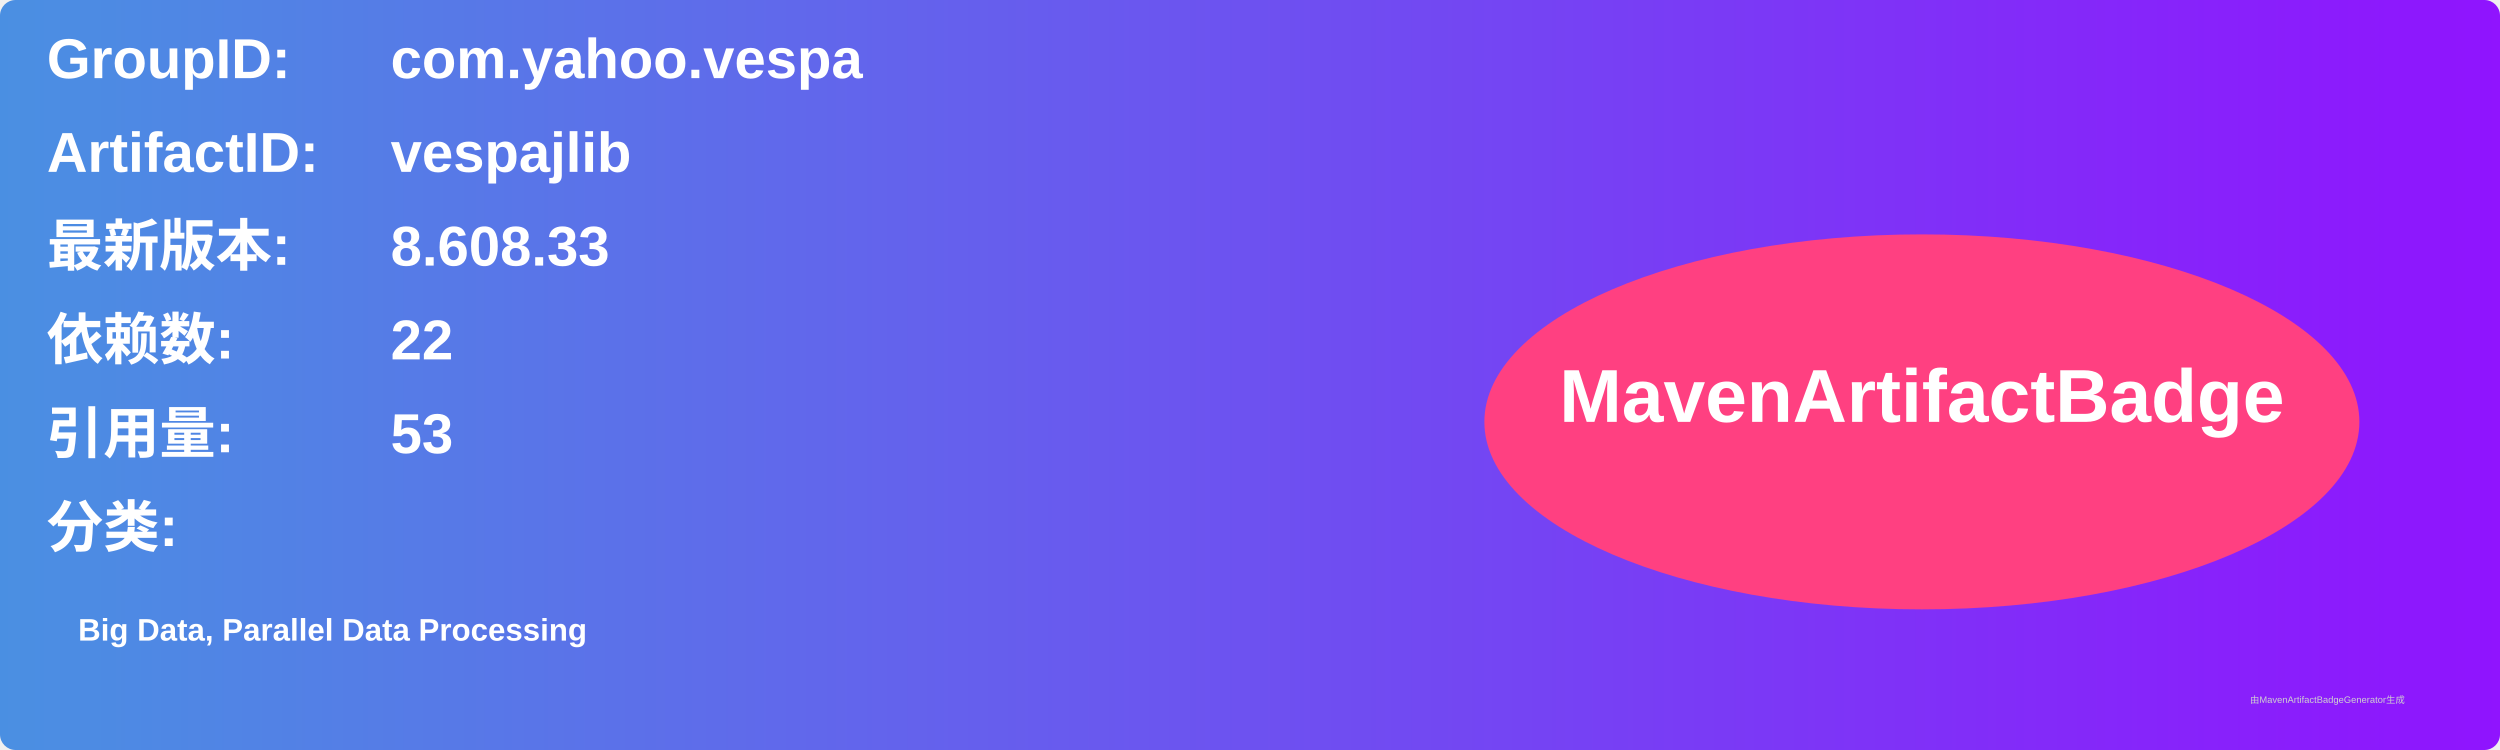
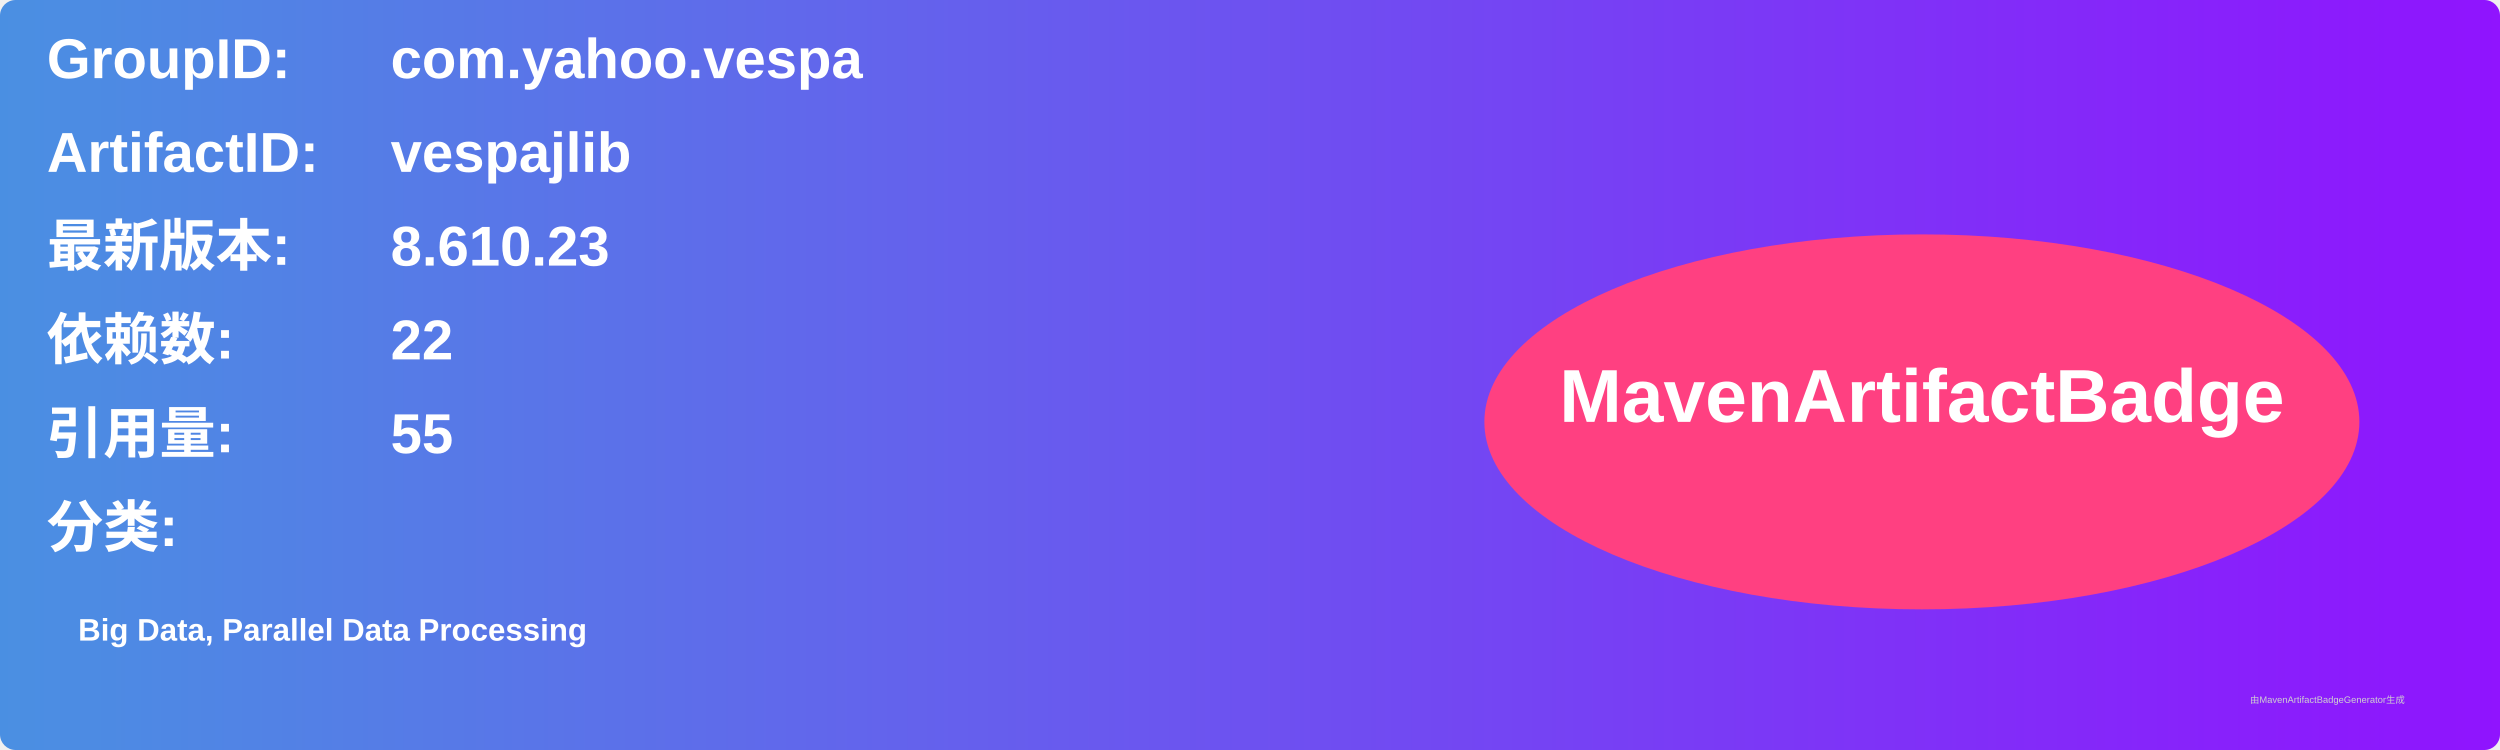
<svg xmlns="http://www.w3.org/2000/svg" width="800" height="240" viewBox="0 0 800 240">
  <linearGradient id="grad" x1="0%" y1="0%" x2="100%" y2="0%">
    <stop offset="0%" stop-color="#4a90e2" />
    <stop offset="100%" stop-color="#9013fe" />
  </linearGradient>
  <rect width="100%" height="100%" rx="5" ry="5" fill="url(#grad)" />
  <g transform="translate(15, 15)">
    <text x="0" y="10" font-family="Arial" font-size="18" fill="white" font-weight="bold" width="260">GroupID:</text>
    <text x="110" y="10" font-family="Arial" font-size="18" fill="white" font-weight="bold" width="460">com.yahoo.vespa</text>
    <text x="0" y="40" font-family="Arial" font-size="18" fill="white" font-weight="bold" width="260">ArtifactID:</text>
    <text x="110" y="40" font-family="Arial" font-size="18" fill="white" font-weight="bold" width="460">vespajlib</text>
    <text x="0" y="70" font-family="Arial" font-size="18" fill="white" font-weight="bold">最新版本:</text>
    <text x="110" y="70" font-family="Arial" font-size="18" fill="white" font-weight="bold">
-       <tspan font-weight="bold">8.608.33</tspan>
+       <tspan font-weight="bold">8.610.23</tspan>
    </text>
    <text x="0" y="100" font-family="Arial" font-size="18" fill="white" font-weight="bold">依赖数: </text>
    <text x="110" y="100" font-family="Arial" font-size="18" fill="white">
      <tspan font-weight="bold">22</tspan>
    </text>
    <text x="0" y="130" font-family="Arial" font-size="18" fill="white" font-weight="bold">引用量: </text>
    <text x="110" y="130" font-family="Arial" font-size="18" fill="white">
-       <tspan font-weight="bold">53</tspan>
+       <tspan font-weight="bold">55</tspan>
    </text>
    <text x="0" y="160" font-family="Arial" font-size="18" fill="white" font-weight="bold">分类:</text>
    <text x="10" y="190" font-family="Arial" font-size="10" fill="white">
      <tspan font-weight="bold">Big Data, Parallel Data Processing</tspan>
    </text>
    <ellipse cx="600" cy="120" rx="140" ry="60" fill="#ff4081" />
    <text x="600" y="120" text-anchor="middle" font-family="Arial" font-size="24" fill="white" font-weight="bold">MavenArtifactBadge</text>
  </g>
  <text x="720" y="225" font-family="Arial" font-size="3" fill="#d0d0d0">由MavenArtifactBadgeGenerator生成</text>
</svg>
